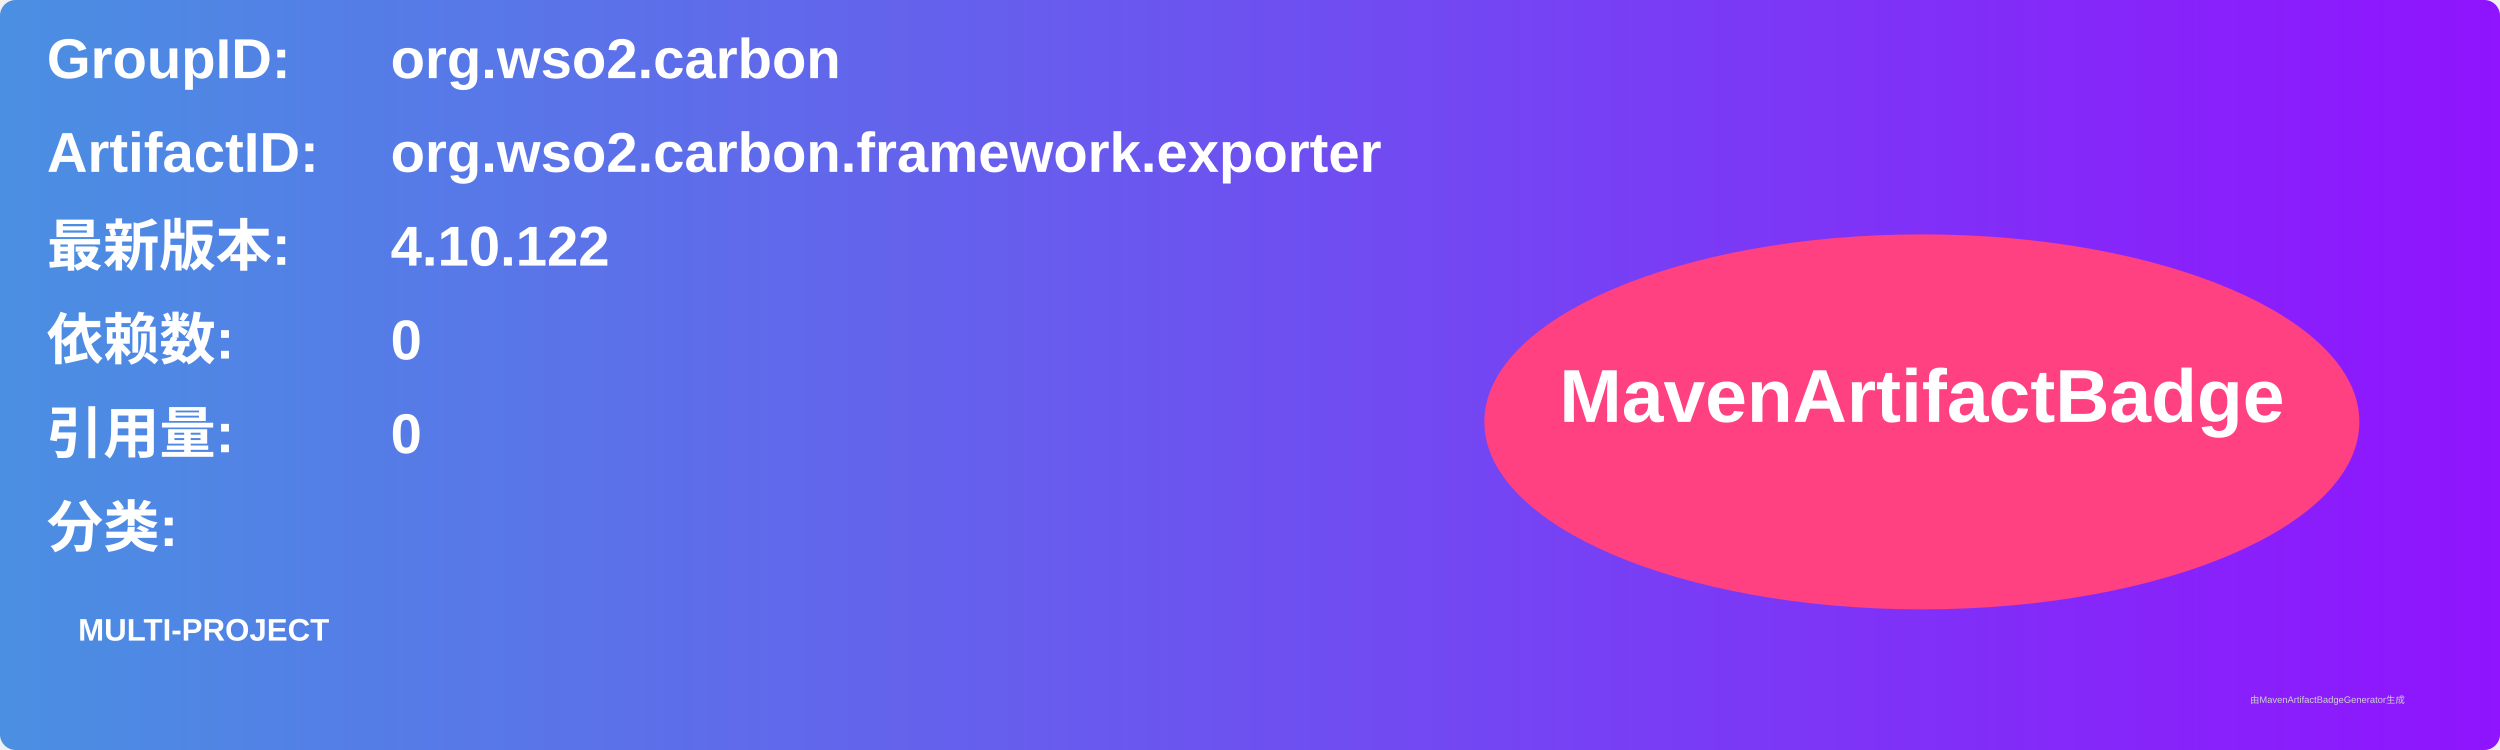
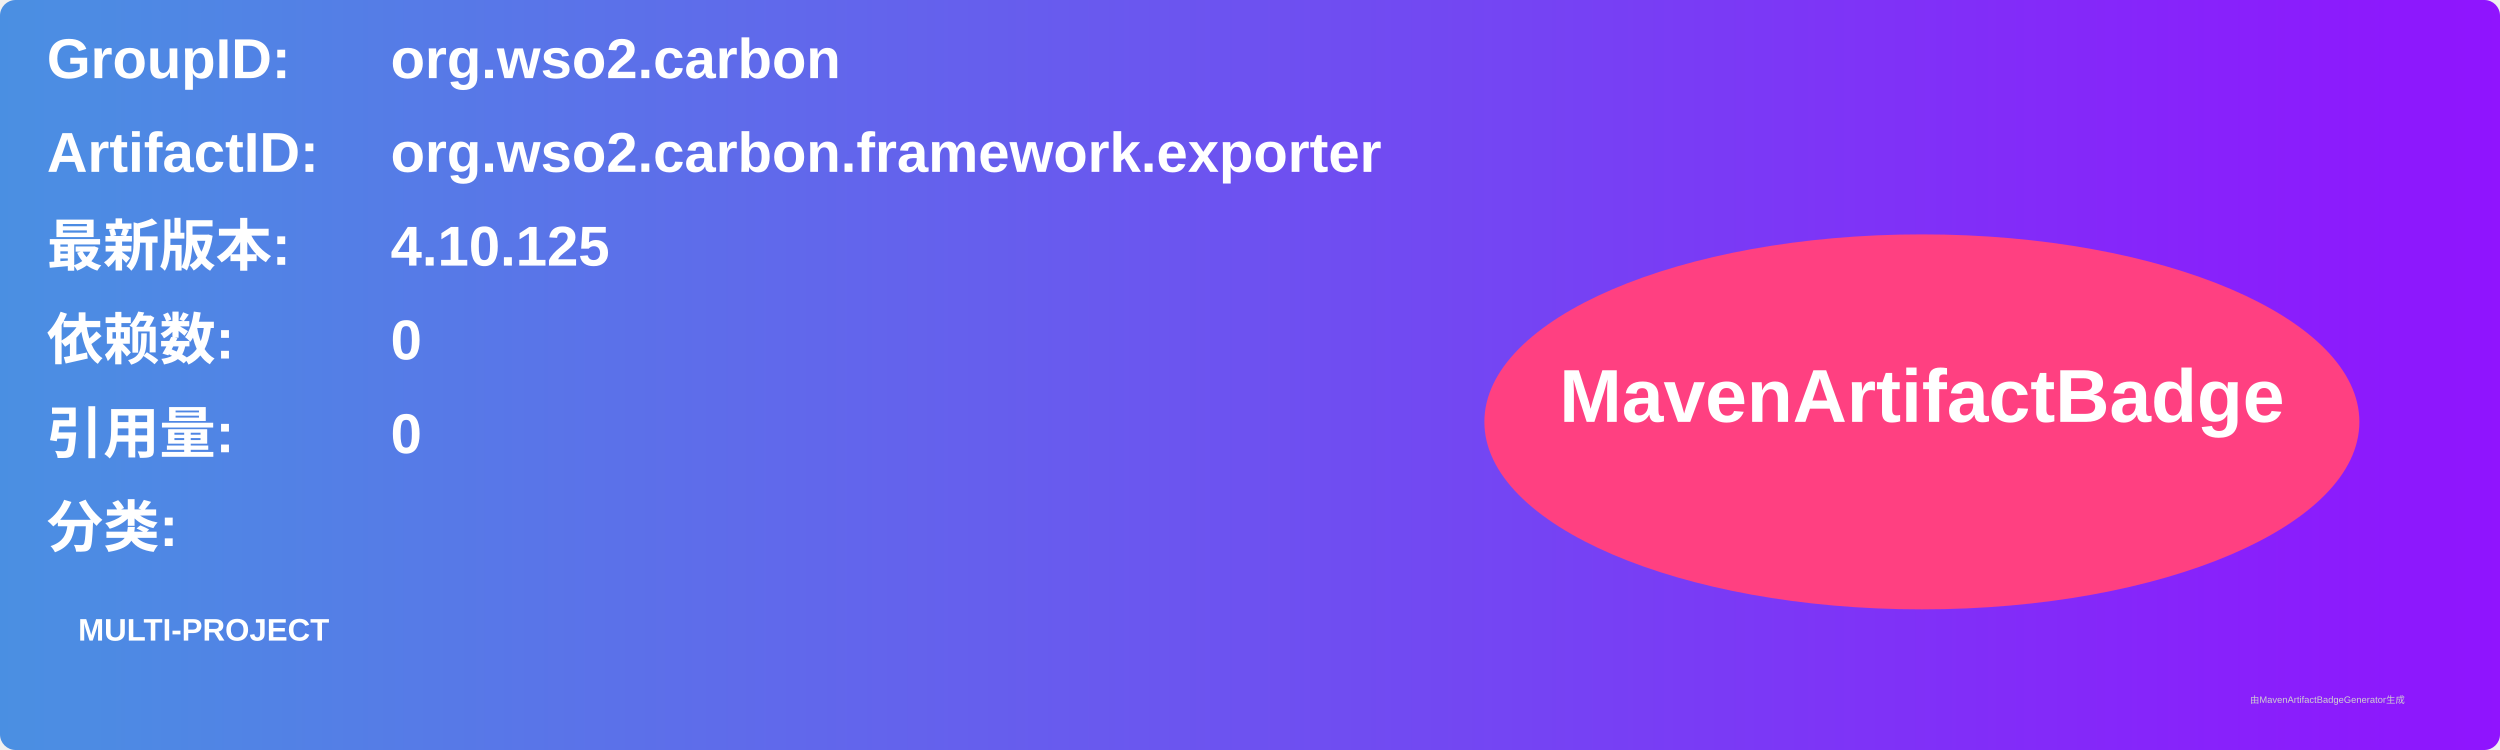
<svg xmlns="http://www.w3.org/2000/svg" width="800" height="240" viewBox="0 0 800 240">
  <linearGradient id="grad" x1="0%" y1="0%" x2="100%" y2="0%">
    <stop offset="0%" stop-color="#4a90e2" />
    <stop offset="100%" stop-color="#9013fe" />
  </linearGradient>
  <rect width="100%" height="100%" rx="5" ry="5" fill="url(#grad)" />
  <g transform="translate(15, 15)">
    <text x="0" y="10" font-family="Arial" font-size="18" fill="white" font-weight="bold" width="260">GroupID:</text>
    <text x="110" y="10" font-family="Arial" font-size="18" fill="white" font-weight="bold" width="460">org.wso2.carbon</text>
    <text x="0" y="40" font-family="Arial" font-size="18" fill="white" font-weight="bold" width="260">ArtifactID:</text>
    <text x="110" y="40" font-family="Arial" font-size="18" fill="white" font-weight="bold" width="460">org.wso2.carbon.framework.exporter</text>
    <text x="0" y="70" font-family="Arial" font-size="18" fill="white" font-weight="bold">最新版本:</text>
    <text x="110" y="70" font-family="Arial" font-size="18" fill="white" font-weight="bold">
-       <tspan font-weight="bold">4.10.122</tspan>
+       <tspan font-weight="bold">4.10.125</tspan>
    </text>
    <text x="0" y="100" font-family="Arial" font-size="18" fill="white" font-weight="bold">依赖数: </text>
    <text x="110" y="100" font-family="Arial" font-size="18" fill="white">
      <tspan font-weight="bold">0</tspan>
    </text>
    <text x="0" y="130" font-family="Arial" font-size="18" fill="white" font-weight="bold">引用量: </text>
    <text x="110" y="130" font-family="Arial" font-size="18" fill="white">
      <tspan font-weight="bold">0</tspan>
    </text>
    <text x="0" y="160" font-family="Arial" font-size="18" fill="white" font-weight="bold">分类:</text>
    <text x="10" y="190" font-family="Arial" font-size="10" fill="white">
      <tspan font-weight="bold">MULTI-PROJECT</tspan>
    </text>
    <ellipse cx="600" cy="120" rx="140" ry="60" fill="#ff4081" />
    <text x="600" y="120" text-anchor="middle" font-family="Arial" font-size="24" fill="white" font-weight="bold">MavenArtifactBadge</text>
  </g>
  <text x="720" y="225" font-family="Arial" font-size="3" fill="#d0d0d0">由MavenArtifactBadgeGenerator生成</text>
</svg>
